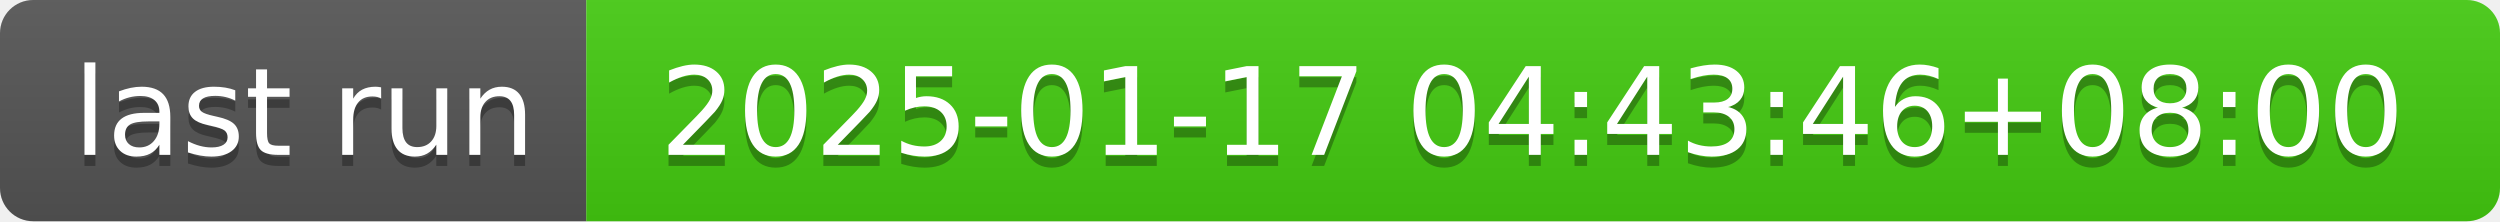
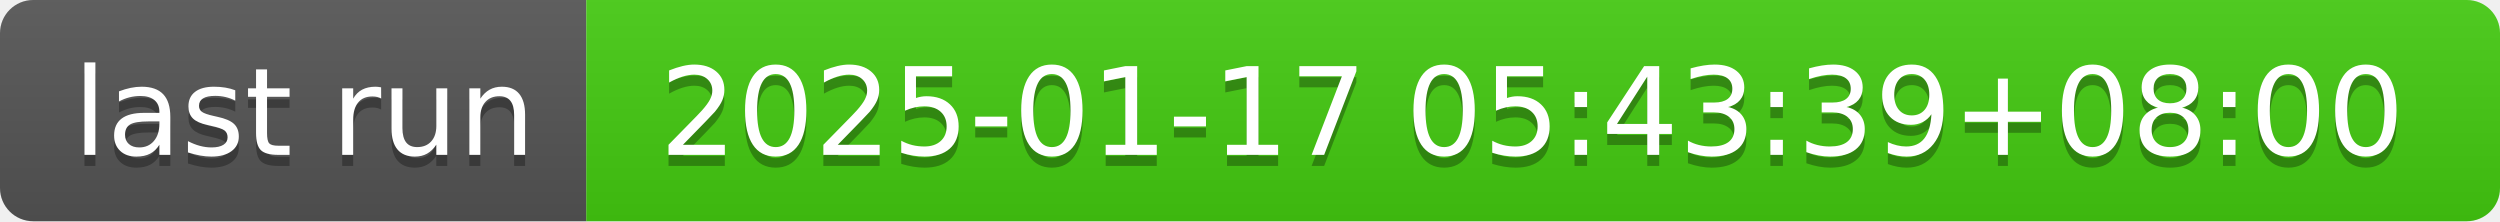
- <svg xmlns="http://www.w3.org/2000/svg" width="226" height="20" role="img" aria-label="last run: 2025-01-17 04:43:46+08:00">
+ <svg xmlns="http://www.w3.org/2000/svg" width="226" height="20" role="img" aria-label="last run: 2025-01-17 05:43:39+08:00">
  <linearGradient id="s" x2="0" y2="100%">
    <stop offset="0" stop-color="#bbb" stop-opacity=".1" />
    <stop offset="1" stop-opacity=".1" />
  </linearGradient>
  <clipPath id="r">
    <rect width="226" height="20" rx="3" fill="#fff" />
  </clipPath>
  <g clip-path="url(#r)">
    <rect width="53" height="20" fill="#555" />
    <rect x="53" width="173" height="20" fill="#4c1" />
    <rect width="226" height="20" fill="url(#s)" />
  </g>
  <g fill="#fff" text-anchor="middle" font-family="Verdana,Geneva,DejaVu Sans,sans-serif" text-rendering="geometricPrecision" font-size="110">
    <text aria-hidden="true" x="275" y="150" fill="#010101" fill-opacity=".3" transform="scale(.1)" textLength="430">last run</text>
    <text x="275" y="140" transform="scale(.1)" fill="#fff" textLength="430">last run</text>
-     <text aria-hidden="true" x="1385" y="150" fill="#010101" fill-opacity=".3" transform="scale(.1)" textLength="1630">2025-01-17 04:43:46+08:00</text>
-     <text x="1385" y="140" transform="scale(.1)" fill="#fff" textLength="1630">2025-01-17 04:43:46+08:00</text>
+     <text aria-hidden="true" x="1385" y="150" fill="#010101" fill-opacity=".3" transform="scale(.1)" textLength="1630">2025-01-17 05:43:39+08:00</text>
+     <text x="1385" y="140" transform="scale(.1)" fill="#fff" textLength="1630">2025-01-17 05:43:39+08:00</text>
  </g>
</svg>
